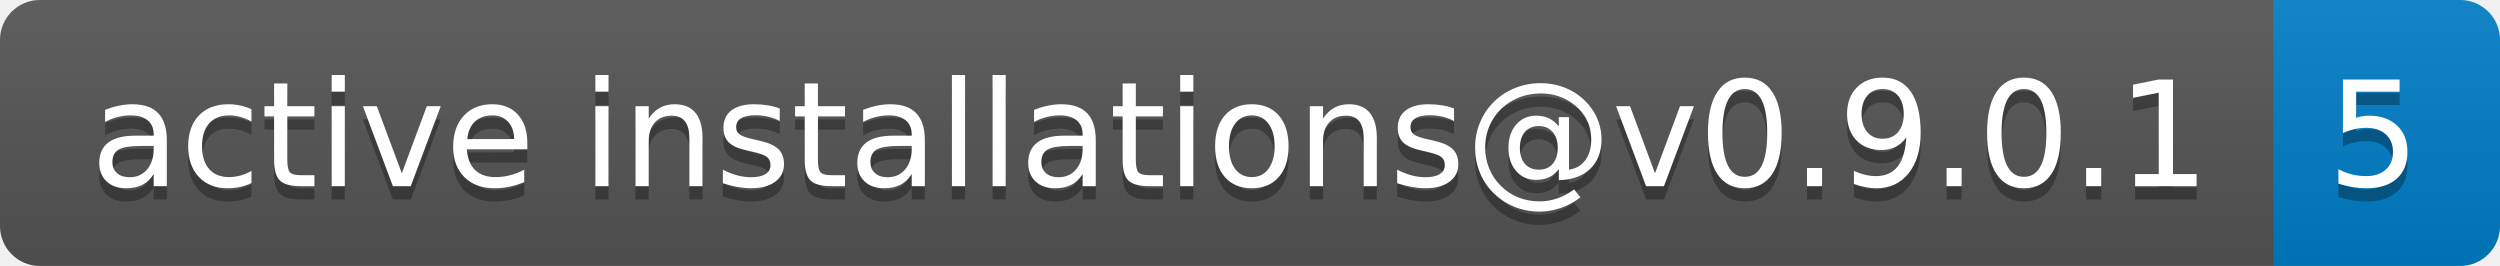
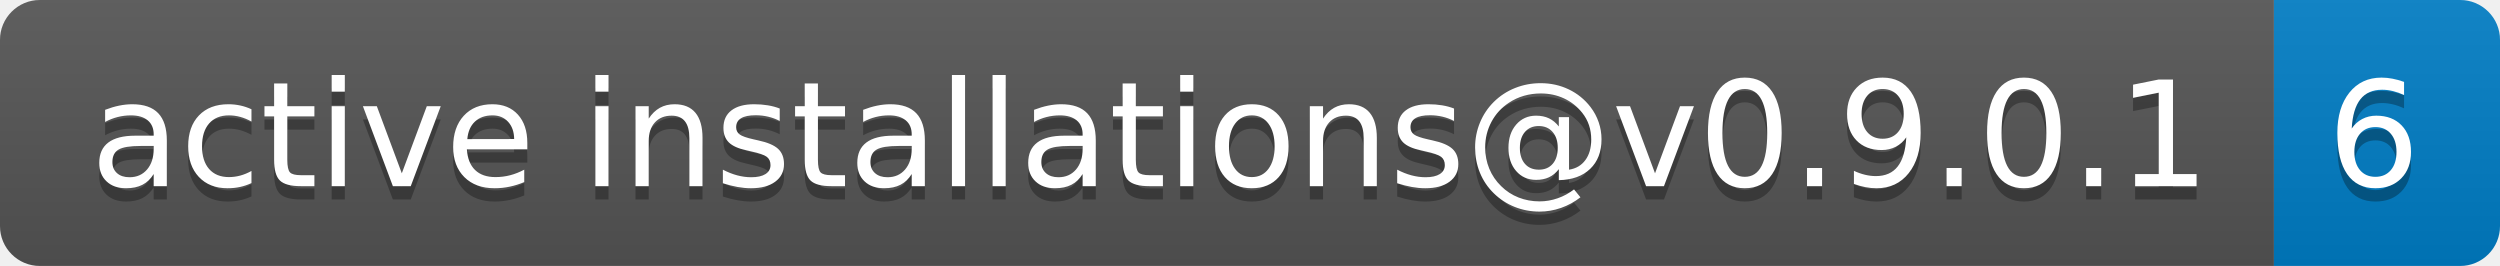
- <svg xmlns="http://www.w3.org/2000/svg" width="188" height="20" role="img" aria-label="active installations@v0.9.0.1: 5">
+ <svg xmlns="http://www.w3.org/2000/svg" width="188" height="20" role="img" aria-label="active installations@v0.9.0.1: 6">
  <linearGradient id="s" x2="0" y2="100%">
    <stop offset="0" stop-color="#bbb" stop-opacity=".1" />
    <stop offset="1" stop-opacity=".1" />
  </linearGradient>
  <clipPath id="r">
    <rect width="188" height="20" rx="3" fill="#fff" />
  </clipPath>
  <g clip-path="url(#r)">
    <rect width="171" height="20" fill="#555" />
    <rect x="171" width="17" height="20" fill="#007ec6" />
    <rect width="188" height="20" fill="url(#s)" />
  </g>
  <g fill="#fff" text-anchor="middle" font-family="Verdana,Geneva,DejaVu Sans,sans-serif" text-rendering="geometricPrecision" font-size="110">
    <text aria-hidden="true" x="865" y="150" fill="#010101" fill-opacity=".3" transform="scale(.1)" textLength="1610">active installations@v0.9.0.1</text>
    <text x="865" y="140" transform="scale(.1)" fill="#fff" textLength="1610">active installations@v0.9.0.1</text>
-     <text aria-hidden="true" x="1785" y="150" fill="#010101" fill-opacity=".3" transform="scale(.1)" textLength="70">5</text>
-     <text x="1785" y="140" transform="scale(.1)" fill="#fff" textLength="70">5</text>
+     <text aria-hidden="true" x="1785" y="150" fill="#010101" fill-opacity=".3" transform="scale(.1)" textLength="70">6</text>
+     <text x="1785" y="140" transform="scale(.1)" fill="#fff" textLength="70">6</text>
  </g>
</svg>
